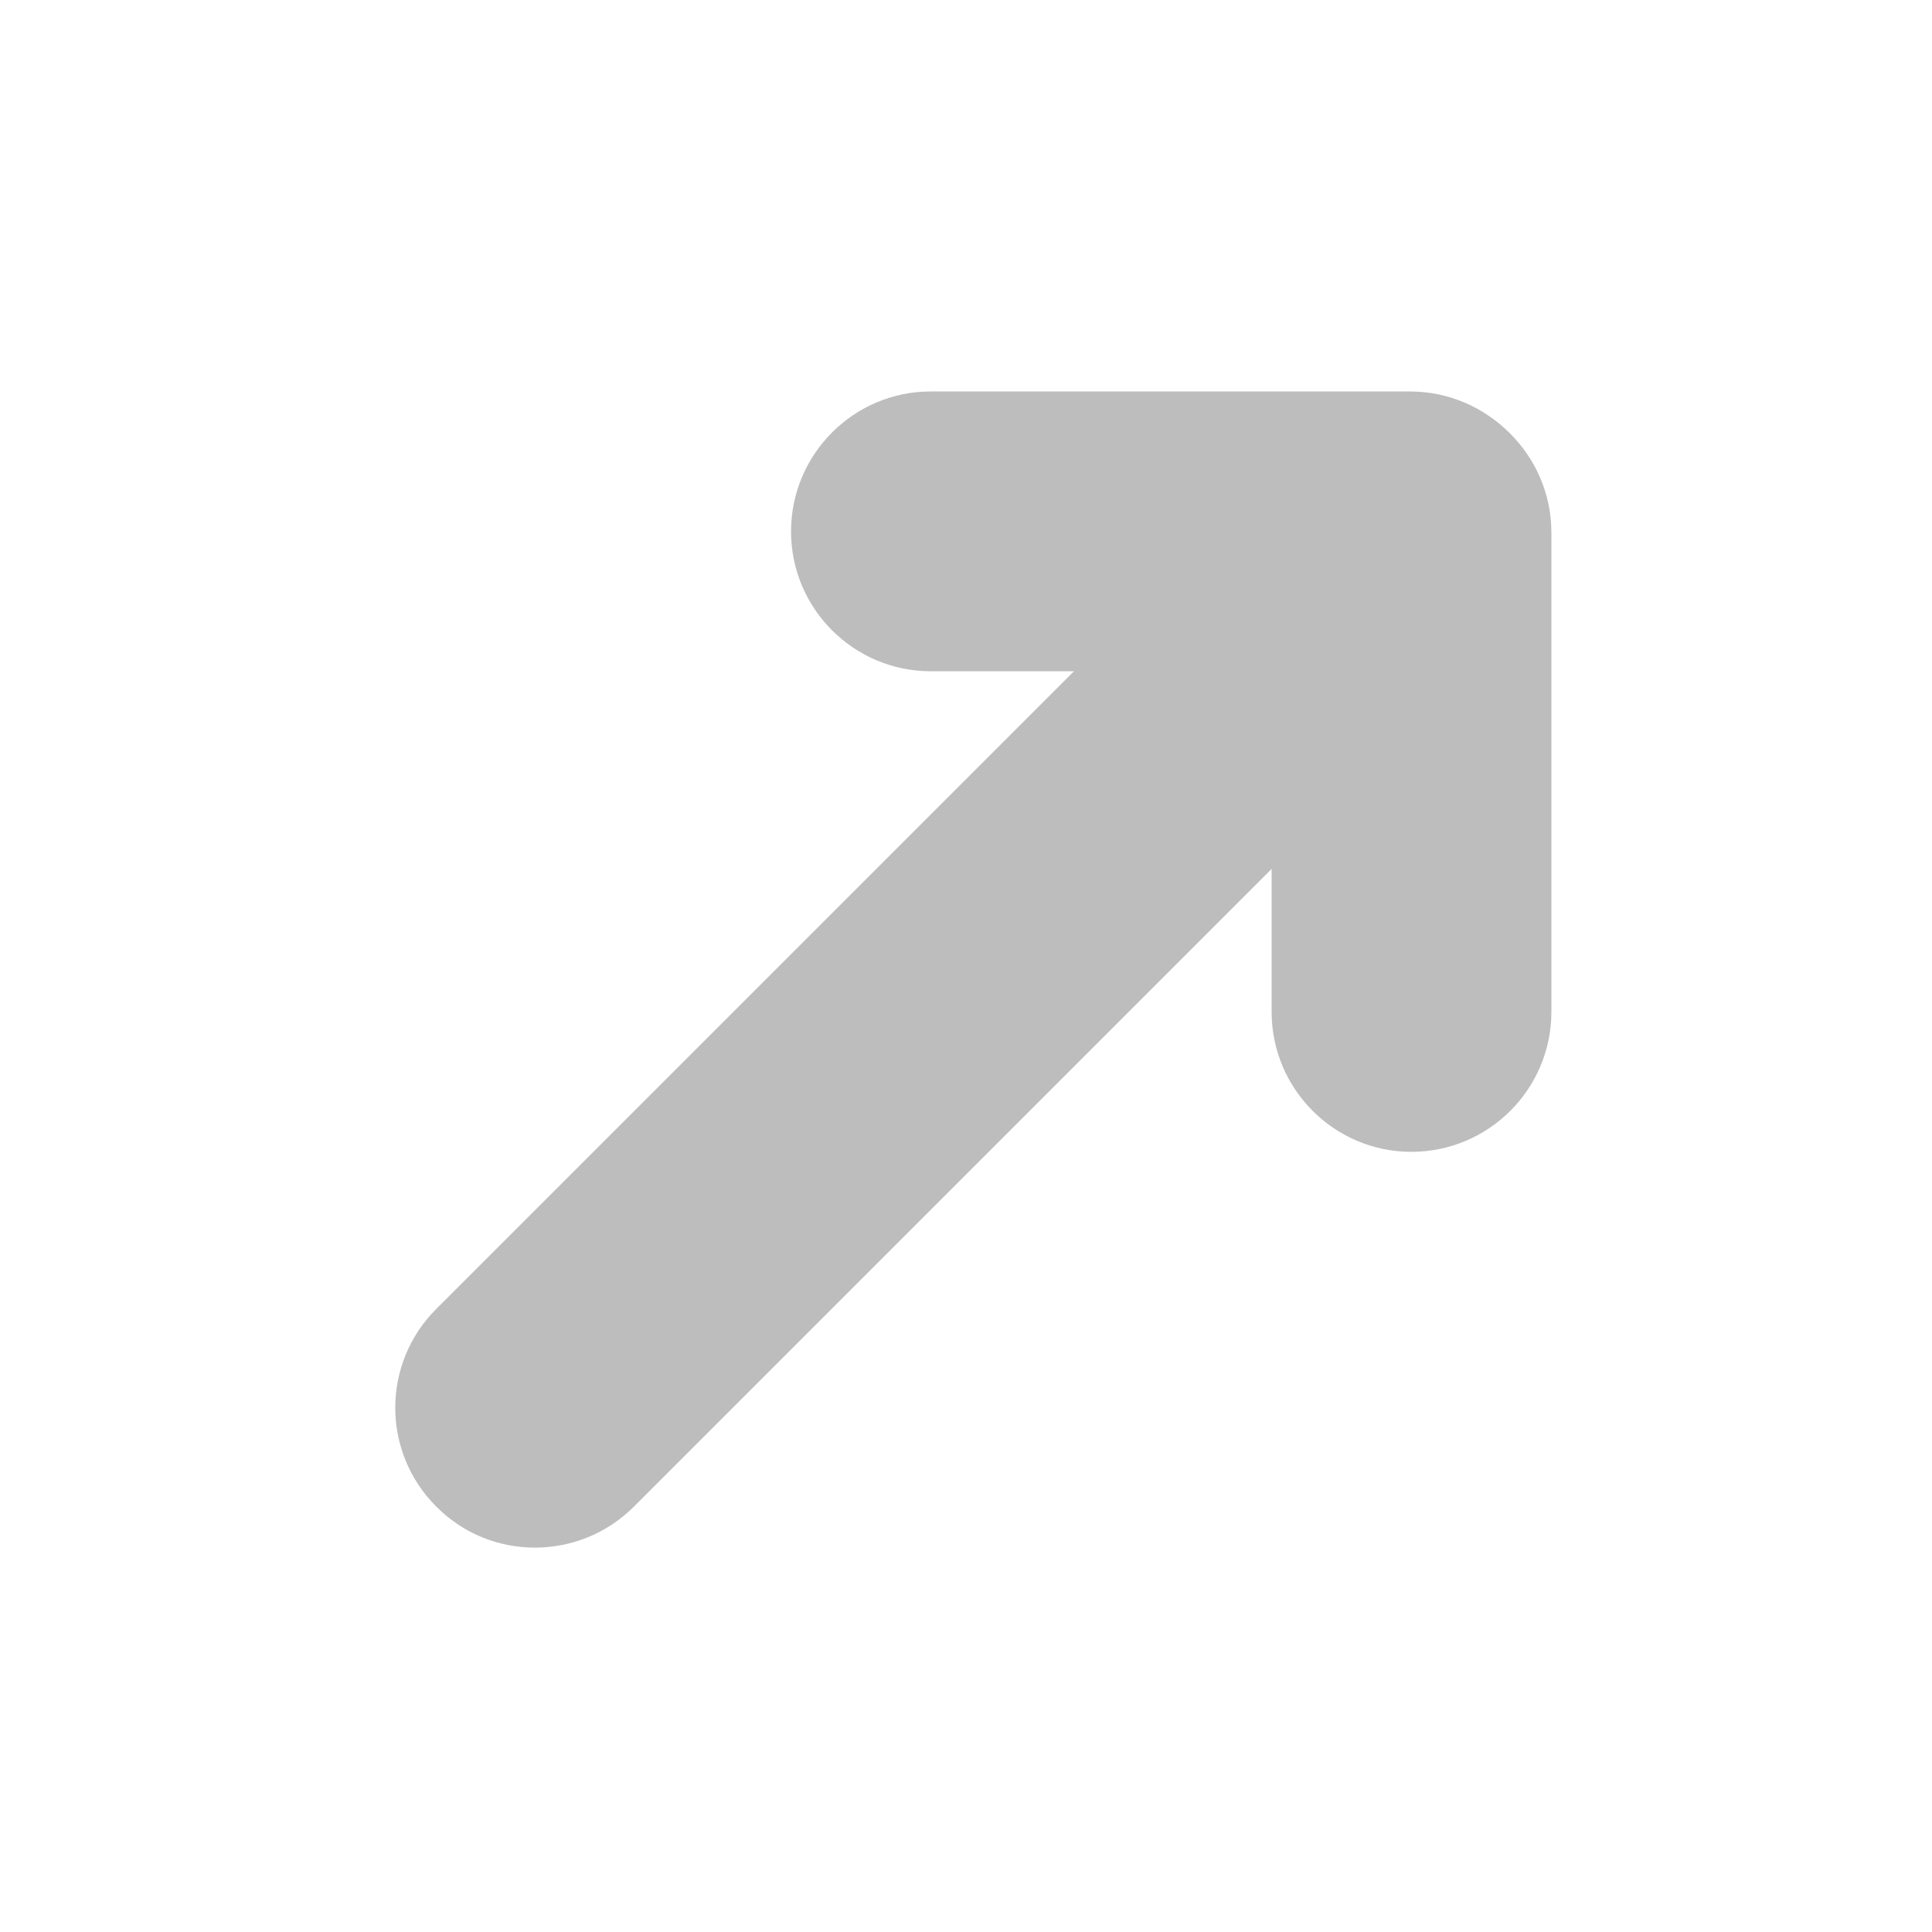
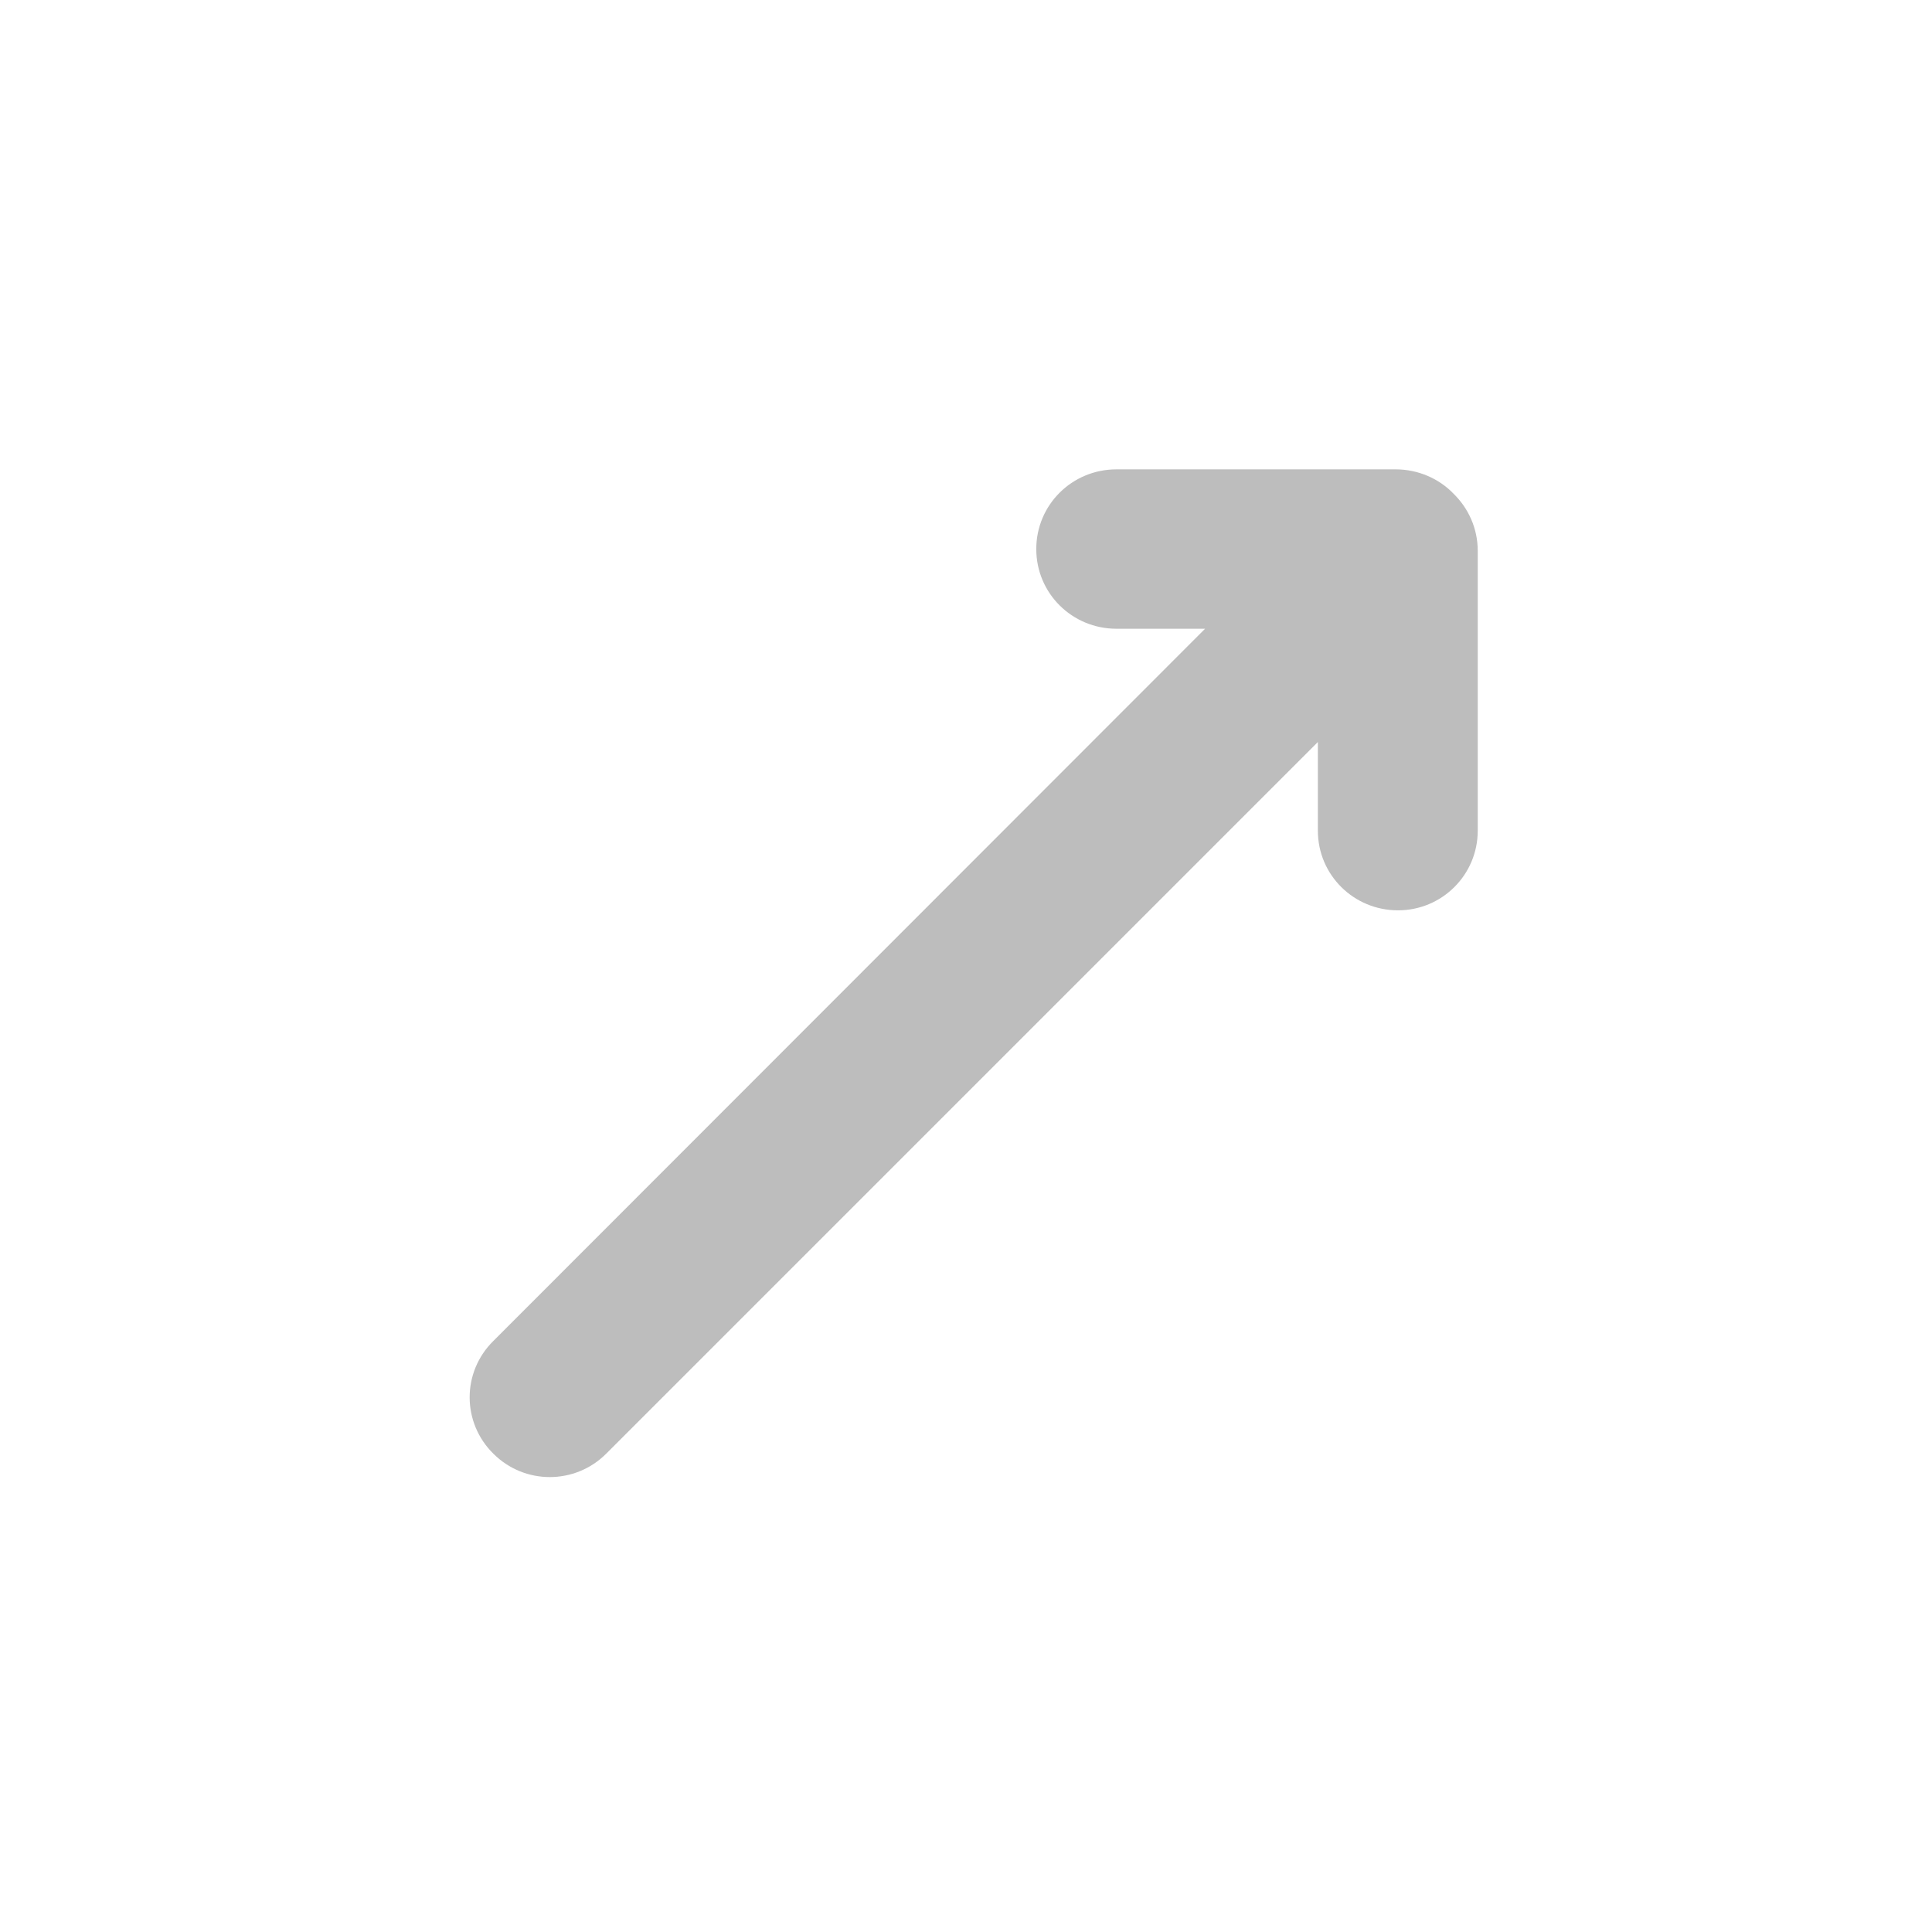
- <svg xmlns="http://www.w3.org/2000/svg" width="16px" height="16px" viewBox="0 0 16 16" version="1.1">
+ <svg xmlns="http://www.w3.org/2000/svg" width="16pt" height="16pt" viewBox="0 0 16 16" version="1.1">
  <g id="surface1">
-     <path style=" stroke:none;fill-rule:nonzero;fill:rgb(74.118%,74.118%,74.118%);fill-opacity:1;" d="M 12.5 3.59 C 12.953 4.043 12.953 4.773 12.5 5.227 L 5.25 12.477 C 4.797 12.93 4.062 12.93 3.613 12.477 C 3.16 12.023 3.16 11.293 3.613 10.84 L 10.863 3.59 C 11.312 3.137 12.047 3.137 12.5 3.59 Z M 12.5 3.59 " />
-     <path style=" stroke:none;fill-rule:nonzero;fill:rgb(74.118%,74.118%,74.118%);fill-opacity:1;" d="M 12.836 4.402 C 12.836 5.039 12.316 5.559 11.676 5.559 L 7.707 5.559 C 7.07 5.559 6.551 5.039 6.551 4.402 C 6.551 3.762 7.07 3.242 7.707 3.242 L 11.676 3.242 C 12.316 3.242 12.836 3.762 12.836 4.402 Z M 12.836 4.402 " />
-     <path style=" stroke:none;fill-rule:nonzero;fill:rgb(74.118%,74.118%,74.118%);fill-opacity:1;" d="M 11.688 3.254 C 12.328 3.254 12.848 3.773 12.848 4.41 L 12.848 8.379 C 12.848 9.02 12.328 9.539 11.688 9.539 C 11.051 9.539 10.531 9.02 10.531 8.379 L 10.531 4.41 C 10.531 3.773 11.051 3.254 11.688 3.254 Z M 11.688 3.254 " />
+     <path style=" stroke:none;fill-rule:nonzero;fill:rgb(74.118%,74.118%,74.118%);fill-opacity:1;" d="M 4.086 12.039 C 4.344 12.297 4.762 12.297 5.02 12.039 L 10.914 6.145 L 10.914 6.879 C 10.914 7.246 11.211 7.539 11.578 7.539 C 11.941 7.539 12.238 7.246 12.238 6.879 L 12.238 4.562 C 12.238 4.375 12.16 4.207 12.035 4.086 C 11.918 3.965 11.746 3.887 11.559 3.887 L 9.246 3.887 C 8.879 3.887 8.582 4.18 8.582 4.547 C 8.582 4.914 8.879 5.207 9.246 5.207 L 9.98 5.207 L 4.086 11.105 C 3.824 11.363 3.824 11.781 4.086 12.039 Z M 4.086 12.039 " />
  </g>
</svg>
